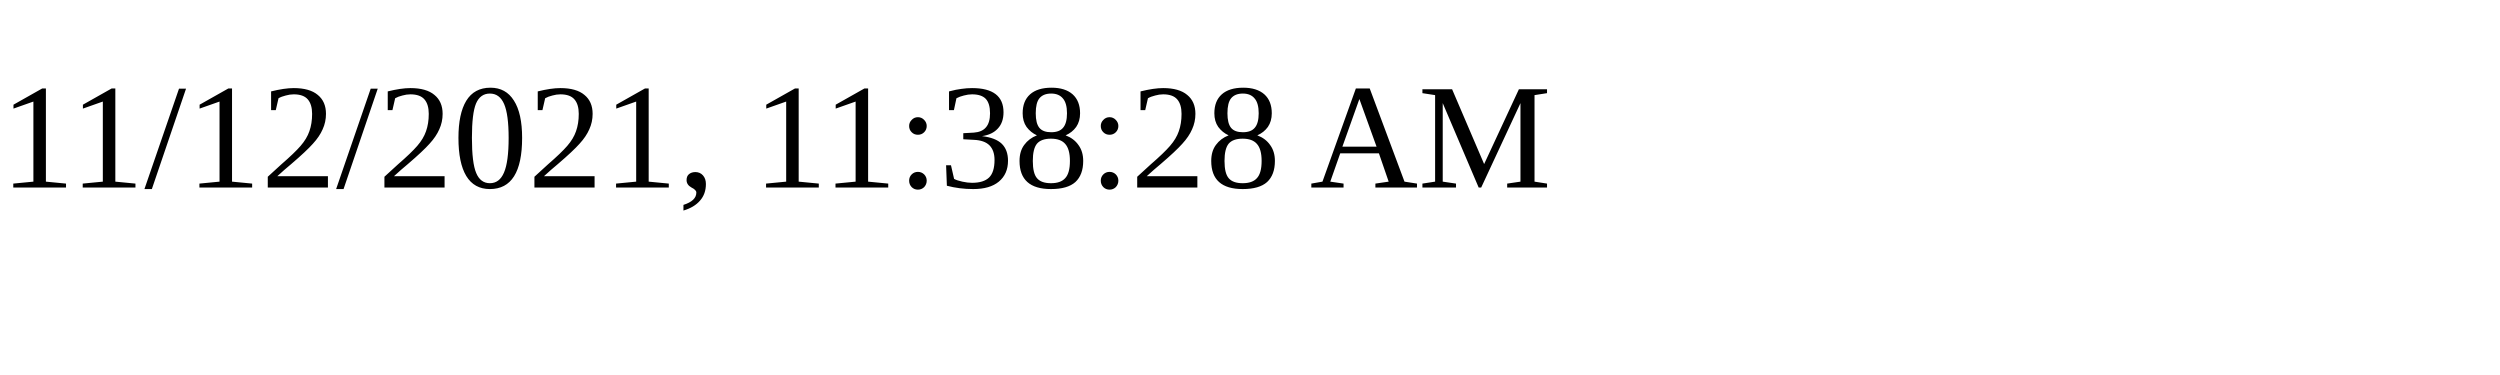
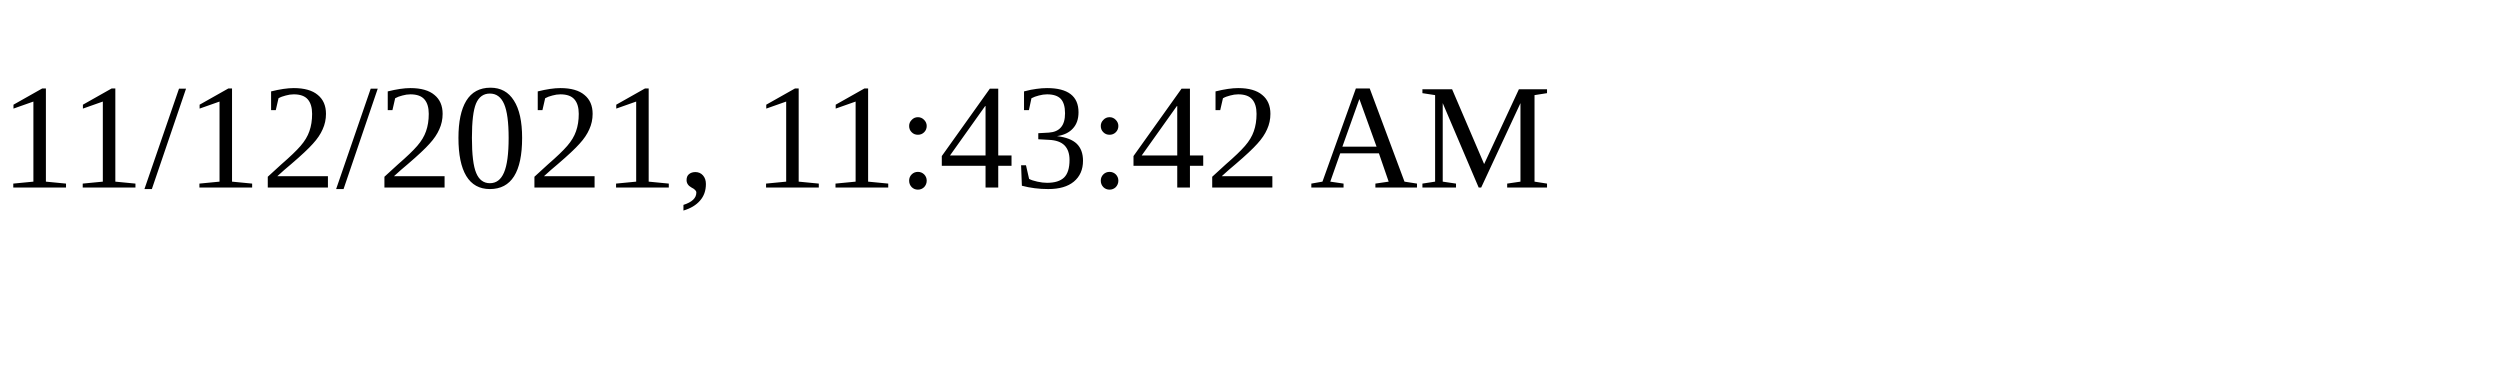
<svg xmlns="http://www.w3.org/2000/svg" height="30" width="200">
-   <text x="0" y="15">11/12/2021, 11:38:28 AM</text>
+   <text x="0" y="15">11/12/2021, 11:43:42 AM</text>
</svg>
